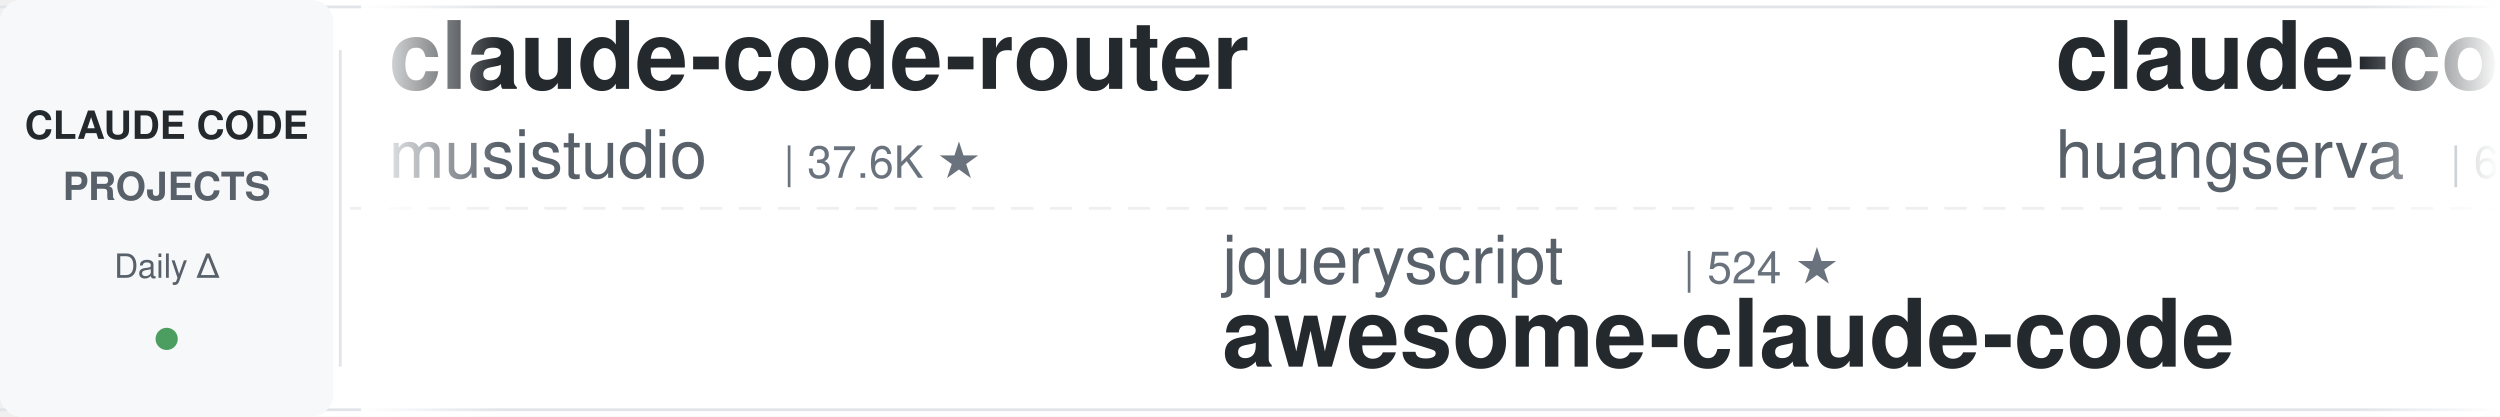
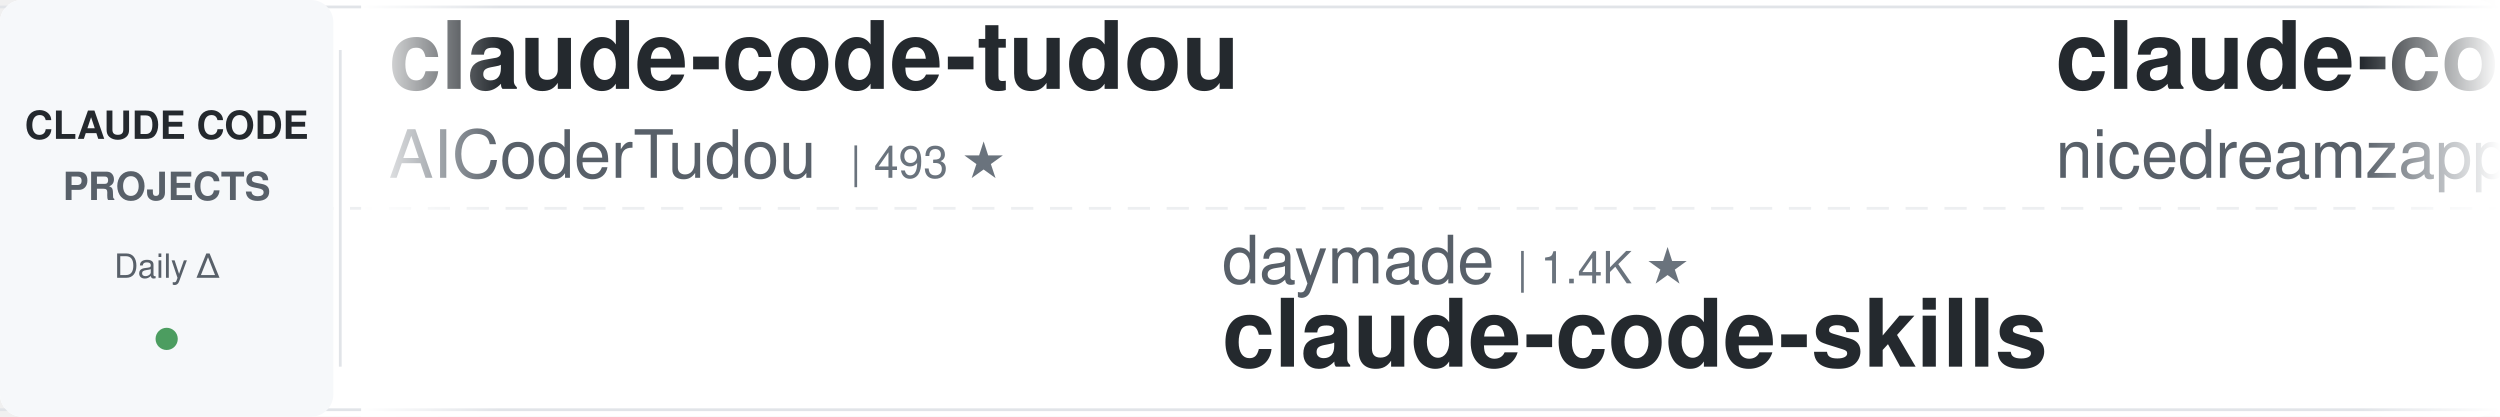
<svg xmlns="http://www.w3.org/2000/svg" width="900" height="150">
  <defs>
    <linearGradient id="leftFade" x1="0%" y1="0%" x2="100%" y2="0%">
      <stop offset="0%" style="stop-color:#ffffff;stop-opacity:1" />
      <stop offset="100%" style="stop-color:#ffffff;stop-opacity:0" />
    </linearGradient>
    <linearGradient id="rightFade" x1="0%" y1="0%" x2="100%" y2="0%">
      <stop offset="0%" style="stop-color:#ffffff;stop-opacity:0" />
      <stop offset="100%" style="stop-color:#ffffff;stop-opacity:1" />
    </linearGradient>
  </defs>
  <rect width="900" height="150" fill="#ffffff" rx="8" />
  <rect x="0" y="2" width="900" height="1" fill="#e1e4e8" />
  <rect x="0" y="147" width="900" height="1" fill="#e1e4e8" />
  <line x1="0" y1="75" x2="900" y2="75" stroke="#e1e4e8" stroke-width="1" stroke-dasharray="8 6" opacity="0.6" />
  <rect x="0" y="0" width="120" height="150" fill="#f6f8fa" rx="8" />
  <text x="60" y="50" font-family="-apple-system, BlinkMacSystemFont, 'Segoe UI', Helvetica, Arial, sans-serif" font-size="14" font-weight="600" fill="#24292e" text-anchor="middle">CLAUDE CODE</text>
  <text x="60" y="72" font-family="-apple-system, BlinkMacSystemFont, 'Segoe UI', Helvetica, Arial, sans-serif" font-size="14" font-weight="600" fill="#586069" text-anchor="middle">PROJECTS</text>
  <text x="60" y="100" font-family="-apple-system, BlinkMacSystemFont, 'Segoe UI', Helvetica, Arial, sans-serif" font-size="12" font-weight="500" fill="#586069" text-anchor="middle">Daily Δ</text>
  <circle cx="60" cy="122" r="4" fill="#22863a" opacity="0.8" />
  <rect x="122" y="18" width="1" height="114" fill="#e1e4e8" />
  <clipPath id="tickerClip">
    <rect x="130" y="0" width="770" height="150" />
  </clipPath>
  <g clip-path="url(#tickerClip)">
    <g id="tickerItems">
      <animateTransform attributeName="transform" attributeType="XML" type="translate" from="0 0" to="-3000 0" dur="54s" repeatCount="indefinite" />
      <g transform="translate(0, 0)">
+         <text x="140" y="32" font-family="-apple-system, BlinkMacSystemFont, 'Segoe UI', Helvetica, Arial, sans-serif" font-size="34" font-weight="600" fill="#24292e">claude-code-tudou</text>
+         <text x="140" y="64" font-family="-apple-system, BlinkMacSystemFont, 'Segoe UI', Helvetica, Arial, sans-serif" font-size="24" font-weight="400" fill="#586069">AICoderTudou</text>
+         <text x="306" y="64" font-family="-apple-system, BlinkMacSystemFont, 'Segoe UI', Helvetica, Arial, sans-serif" font-size="16" font-weight="500" fill="#6a737d">| 493 ★</text>
+       </g>
+       <g transform="translate(300, 0)">
+         <text x="140" y="102" font-family="-apple-system, BlinkMacSystemFont, 'Segoe UI', Helvetica, Arial, sans-serif" font-size="24" font-weight="400" fill="#586069">daymade</text>
+         <text x="246" y="102" font-family="-apple-system, BlinkMacSystemFont, 'Segoe UI', Helvetica, Arial, sans-serif" font-size="16" font-weight="500" fill="#6a737d">| 1.4K ★</text>
+         <text x="140" y="132" font-family="-apple-system, BlinkMacSystemFont, 'Segoe UI', Helvetica, Arial, sans-serif" font-size="34" font-weight="600" fill="#24292e">claude-code-skills</text>
+       </g>
+       <g transform="translate(600, 0)">
+         <text x="140" y="32" font-family="-apple-system, BlinkMacSystemFont, 'Segoe UI', Helvetica, Arial, sans-serif" font-size="34" font-weight="600" fill="#24292e">claude-code-local</text>
+         <text x="140" y="64" font-family="-apple-system, BlinkMacSystemFont, 'Segoe UI', Helvetica, Arial, sans-serif" font-size="24" font-weight="400" fill="#586069">nicedreamzapp</text>
+         <text x="318" y="64" font-family="-apple-system, BlinkMacSystemFont, 'Segoe UI', Helvetica, Arial, sans-serif" font-size="16" font-weight="500" fill="#6a737d">| 3.3K ★</text>
+       </g>
+       <g transform="translate(900, 0)">
+         <text x="140" y="102" font-family="-apple-system, BlinkMacSystemFont, 'Segoe UI', Helvetica, Arial, sans-serif" font-size="24" font-weight="400" fill="#586069">darcyegb</text>
+         <text x="258" y="102" font-family="-apple-system, BlinkMacSystemFont, 'Segoe UI', Helvetica, Arial, sans-serif" font-size="16" font-weight="500" fill="#6a737d">| 772 ★</text>
+         <text x="140" y="132" font-family="-apple-system, BlinkMacSystemFont, 'Segoe UI', Helvetica, Arial, sans-serif" font-size="34" font-weight="600" fill="#24292e">ClaudeCodeAgents</text>
+       </g>
+       <g transform="translate(1200, 0)">
+         <text x="140" y="32" font-family="-apple-system, BlinkMacSystemFont, 'Segoe UI', Helvetica, Arial, sans-serif" font-size="34" font-weight="600" fill="#24292e">claude-code-base-action</text>
+         <text x="140" y="64" font-family="-apple-system, BlinkMacSystemFont, 'Segoe UI', Helvetica, Arial, sans-serif" font-size="24" font-weight="400" fill="#586069">anthropics</text>
+         <text x="282" y="64" font-family="-apple-system, BlinkMacSystemFont, 'Segoe UI', Helvetica, Arial, sans-serif" font-size="16" font-weight="500" fill="#6a737d">| 997 ★</text>
+       </g>
+       <g transform="translate(1500, 0)">
+         <text x="140" y="102" font-family="-apple-system, BlinkMacSystemFont, 'Segoe UI', Helvetica, Arial, sans-serif" font-size="24" font-weight="400" fill="#586069">Yeachan-Heo</text>
+         <text x="294" y="102" font-family="-apple-system, BlinkMacSystemFont, 'Segoe UI', Helvetica, Arial, sans-serif" font-size="16" font-weight="500" fill="#6a737d">| 39.7K ★</text>
+         <text x="140" y="132" font-family="-apple-system, BlinkMacSystemFont, 'Segoe UI', Helvetica, Arial, sans-serif" font-size="34" font-weight="600" fill="#24292e">oh-my-claudecode</text>
+       </g>
+       <g transform="translate(1800, 0)">
+         <text x="140" y="32" font-family="-apple-system, BlinkMacSystemFont, 'Segoe UI', Helvetica, Arial, sans-serif" font-size="34" font-weight="600" fill="#24292e">Claude-Code-Usage-Monito...</text>
+         <text x="140" y="64" font-family="-apple-system, BlinkMacSystemFont, 'Segoe UI', Helvetica, Arial, sans-serif" font-size="24" font-weight="400" fill="#586069">Maciek-roboblog</text>
+         <text x="342" y="64" font-family="-apple-system, BlinkMacSystemFont, 'Segoe UI', Helvetica, Arial, sans-serif" font-size="16" font-weight="500" fill="#6a737d">| 8.7K ★</text>
+       </g>
+       <g transform="translate(2100, 0)">
+         <text x="140" y="102" font-family="-apple-system, BlinkMacSystemFont, 'Segoe UI', Helvetica, Arial, sans-serif" font-size="24" font-weight="400" fill="#586069">frankbria</text>
+         <text x="270" y="102" font-family="-apple-system, BlinkMacSystemFont, 'Segoe UI', Helvetica, Arial, sans-serif" font-size="16" font-weight="500" fill="#6a737d">| 9.7K ★</text>
+         <text x="140" y="132" font-family="-apple-system, BlinkMacSystemFont, 'Segoe UI', Helvetica, Arial, sans-serif" font-size="34" font-weight="600" fill="#24292e">ralph-claude-code</text>
+       </g>
+       <g transform="translate(2400, 0)">
        <text x="140" y="32" font-family="-apple-system, BlinkMacSystemFont, 'Segoe UI', Helvetica, Arial, sans-serif" font-size="34" font-weight="600" fill="#24292e">claude-code-router</text>
        <text x="140" y="64" font-family="-apple-system, BlinkMacSystemFont, 'Segoe UI', Helvetica, Arial, sans-serif" font-size="24" font-weight="400" fill="#586069">musistudio</text>
        <text x="282" y="64" font-family="-apple-system, BlinkMacSystemFont, 'Segoe UI', Helvetica, Arial, sans-serif" font-size="16" font-weight="500" fill="#6a737d">| 37.6K ★</text>
      </g>
-       <g transform="translate(300, 0)">
-         <text x="140" y="102" font-family="-apple-system, BlinkMacSystemFont, 'Segoe UI', Helvetica, Arial, sans-serif" font-size="24" font-weight="400" fill="#586069">jqueryscript</text>
-         <text x="306" y="102" font-family="-apple-system, BlinkMacSystemFont, 'Segoe UI', Helvetica, Arial, sans-serif" font-size="16" font-weight="500" fill="#6a737d">| 524 ★</text>
-         <text x="140" y="132" font-family="-apple-system, BlinkMacSystemFont, 'Segoe UI', Helvetica, Arial, sans-serif" font-size="34" font-weight="600" fill="#24292e">awesome-claude-code</text>
-       </g>
-       <g transform="translate(600, 0)">
-         <text x="140" y="32" font-family="-apple-system, BlinkMacSystemFont, 'Segoe UI', Helvetica, Arial, sans-serif" font-size="34" font-weight="600" fill="#24292e">claude-code-cli</text>
-         <text x="140" y="64" font-family="-apple-system, BlinkMacSystemFont, 'Segoe UI', Helvetica, Arial, sans-serif" font-size="24" font-weight="400" fill="#586069">huangserva</text>
-         <text x="282" y="64" font-family="-apple-system, BlinkMacSystemFont, 'Segoe UI', Helvetica, Arial, sans-serif" font-size="16" font-weight="500" fill="#6a737d">| 629 ★</text>
-       </g>
-       <g transform="translate(900, 0)">
-         <text x="140" y="102" font-family="-apple-system, BlinkMacSystemFont, 'Segoe UI', Helvetica, Arial, sans-serif" font-size="24" font-weight="400" fill="#586069">https-deeplearning-ai</text>
-         <text x="414" y="102" font-family="-apple-system, BlinkMacSystemFont, 'Segoe UI', Helvetica, Arial, sans-serif" font-size="16" font-weight="500" fill="#6a737d">| 554 ★</text>
-         <text x="140" y="132" font-family="-apple-system, BlinkMacSystemFont, 'Segoe UI', Helvetica, Arial, sans-serif" font-size="34" font-weight="600" fill="#24292e">sc-claude-code-files</text>
-       </g>
-       <g transform="translate(1200, 0)">
-         <text x="140" y="32" font-family="-apple-system, BlinkMacSystemFont, 'Segoe UI', Helvetica, Arial, sans-serif" font-size="34" font-weight="600" fill="#24292e">claude-code-reverse</text>
-         <text x="140" y="64" font-family="-apple-system, BlinkMacSystemFont, 'Segoe UI', Helvetica, Arial, sans-serif" font-size="24" font-weight="400" fill="#586069">Yuyz0112</text>
-         <text x="258" y="64" font-family="-apple-system, BlinkMacSystemFont, 'Segoe UI', Helvetica, Arial, sans-serif" font-size="16" font-weight="500" fill="#6a737d">| 2.4K ★</text>
-       </g>
-       <g transform="translate(1500, 0)">
-         <text x="140" y="102" font-family="-apple-system, BlinkMacSystemFont, 'Segoe UI', Helvetica, Arial, sans-serif" font-size="24" font-weight="400" fill="#586069">andrew-kramer-inno</text>
-         <text x="378" y="102" font-family="-apple-system, BlinkMacSystemFont, 'Segoe UI', Helvetica, Arial, sans-serif" font-size="16" font-weight="500" fill="#6a737d">| 593 ★</text>
-         <text x="140" y="132" font-family="-apple-system, BlinkMacSystemFont, 'Segoe UI', Helvetica, Arial, sans-serif" font-size="34" font-weight="600" fill="#24292e">claude-code-source-build</text>
-       </g>
-       <g transform="translate(1800, 0)">
-         <text x="140" y="32" font-family="-apple-system, BlinkMacSystemFont, 'Segoe UI', Helvetica, Arial, sans-serif" font-size="34" font-weight="600" fill="#24292e">claude-code-source</text>
-         <text x="140" y="64" font-family="-apple-system, BlinkMacSystemFont, 'Segoe UI', Helvetica, Arial, sans-serif" font-size="24" font-weight="400" fill="#586069">AprilNEA</text>
-         <text x="258" y="64" font-family="-apple-system, BlinkMacSystemFont, 'Segoe UI', Helvetica, Arial, sans-serif" font-size="16" font-weight="500" fill="#6a737d">| 393 ★</text>
-       </g>
-       <g transform="translate(2100, 0)">
-         <text x="140" y="102" font-family="-apple-system, BlinkMacSystemFont, 'Segoe UI', Helvetica, Arial, sans-serif" font-size="24" font-weight="400" fill="#586069">davila7</text>
-         <text x="246" y="102" font-family="-apple-system, BlinkMacSystemFont, 'Segoe UI', Helvetica, Arial, sans-serif" font-size="16" font-weight="500" fill="#6a737d">| 32.5K ★</text>
-         <text x="140" y="132" font-family="-apple-system, BlinkMacSystemFont, 'Segoe UI', Helvetica, Arial, sans-serif" font-size="34" font-weight="600" fill="#24292e">claude-code-templates</text>
-       </g>
-       <g transform="translate(2400, 0)">
-         <text x="140" y="32" font-family="-apple-system, BlinkMacSystemFont, 'Segoe UI', Helvetica, Arial, sans-serif" font-size="34" font-weight="600" fill="#24292e">claude-code-guide</text>
-         <text x="140" y="64" font-family="-apple-system, BlinkMacSystemFont, 'Segoe UI', Helvetica, Arial, sans-serif" font-size="24" font-weight="400" fill="#586069">Cranot</text>
-         <text x="234" y="64" font-family="-apple-system, BlinkMacSystemFont, 'Segoe UI', Helvetica, Arial, sans-serif" font-size="16" font-weight="500" fill="#6a737d">| 2.9K ★</text>
-       </g>
      <g transform="translate(2700, 0)">
-         <text x="140" y="102" font-family="-apple-system, BlinkMacSystemFont, 'Segoe UI', Helvetica, Arial, sans-serif" font-size="24" font-weight="400" fill="#586069">wanshuiyin</text>
-         <text x="282" y="102" font-family="-apple-system, BlinkMacSystemFont, 'Segoe UI', Helvetica, Arial, sans-serif" font-size="16" font-weight="500" fill="#6a737d">| 17.1K ★</text>
-         <text x="140" y="132" font-family="-apple-system, BlinkMacSystemFont, 'Segoe UI', Helvetica, Arial, sans-serif" font-size="34" font-weight="600" fill="#24292e">Auto-claude-code-researc...</text>
+         <text x="140" y="102" font-family="-apple-system, BlinkMacSystemFont, 'Segoe UI', Helvetica, Arial, sans-serif" font-size="24" font-weight="400" fill="#586069">asgeirtj</text>
+         <text x="258" y="102" font-family="-apple-system, BlinkMacSystemFont, 'Segoe UI', Helvetica, Arial, sans-serif" font-size="16" font-weight="500" fill="#6a737d">| 69.1K ★</text>
+         <text x="140" y="132" font-family="-apple-system, BlinkMacSystemFont, 'Segoe UI', Helvetica, Arial, sans-serif" font-size="34" font-weight="600" fill="#24292e">system_prompts_leaks</text>
      </g>
      <g transform="translate(3000, 0)">
-         <text x="140" y="32" font-family="-apple-system, BlinkMacSystemFont, 'Segoe UI', Helvetica, Arial, sans-serif" font-size="34" font-weight="600" fill="#24292e">claude-code-router</text>
-         <text x="140" y="64" font-family="-apple-system, BlinkMacSystemFont, 'Segoe UI', Helvetica, Arial, sans-serif" font-size="24" font-weight="400" fill="#586069">musistudio</text>
-         <text x="282" y="64" font-family="-apple-system, BlinkMacSystemFont, 'Segoe UI', Helvetica, Arial, sans-serif" font-size="16" font-weight="500" fill="#6a737d">| 37.6K ★</text>
+         <text x="140" y="32" font-family="-apple-system, BlinkMacSystemFont, 'Segoe UI', Helvetica, Arial, sans-serif" font-size="34" font-weight="600" fill="#24292e">claude-code-tudou</text>
+         <text x="140" y="64" font-family="-apple-system, BlinkMacSystemFont, 'Segoe UI', Helvetica, Arial, sans-serif" font-size="24" font-weight="400" fill="#586069">AICoderTudou</text>
+         <text x="306" y="64" font-family="-apple-system, BlinkMacSystemFont, 'Segoe UI', Helvetica, Arial, sans-serif" font-size="16" font-weight="500" fill="#6a737d">| 493 ★</text>
      </g>
      <g transform="translate(3300, 0)">
-         <text x="140" y="102" font-family="-apple-system, BlinkMacSystemFont, 'Segoe UI', Helvetica, Arial, sans-serif" font-size="24" font-weight="400" fill="#586069">jqueryscript</text>
-         <text x="306" y="102" font-family="-apple-system, BlinkMacSystemFont, 'Segoe UI', Helvetica, Arial, sans-serif" font-size="16" font-weight="500" fill="#6a737d">| 524 ★</text>
-         <text x="140" y="132" font-family="-apple-system, BlinkMacSystemFont, 'Segoe UI', Helvetica, Arial, sans-serif" font-size="34" font-weight="600" fill="#24292e">awesome-claude-code</text>
+         <text x="140" y="102" font-family="-apple-system, BlinkMacSystemFont, 'Segoe UI', Helvetica, Arial, sans-serif" font-size="24" font-weight="400" fill="#586069">daymade</text>
+         <text x="246" y="102" font-family="-apple-system, BlinkMacSystemFont, 'Segoe UI', Helvetica, Arial, sans-serif" font-size="16" font-weight="500" fill="#6a737d">| 1.4K ★</text>
+         <text x="140" y="132" font-family="-apple-system, BlinkMacSystemFont, 'Segoe UI', Helvetica, Arial, sans-serif" font-size="34" font-weight="600" fill="#24292e">claude-code-skills</text>
      </g>
      <g transform="translate(3600, 0)">
-         <text x="140" y="32" font-family="-apple-system, BlinkMacSystemFont, 'Segoe UI', Helvetica, Arial, sans-serif" font-size="34" font-weight="600" fill="#24292e">claude-code-cli</text>
-         <text x="140" y="64" font-family="-apple-system, BlinkMacSystemFont, 'Segoe UI', Helvetica, Arial, sans-serif" font-size="24" font-weight="400" fill="#586069">huangserva</text>
-         <text x="282" y="64" font-family="-apple-system, BlinkMacSystemFont, 'Segoe UI', Helvetica, Arial, sans-serif" font-size="16" font-weight="500" fill="#6a737d">| 629 ★</text>
+         <text x="140" y="32" font-family="-apple-system, BlinkMacSystemFont, 'Segoe UI', Helvetica, Arial, sans-serif" font-size="34" font-weight="600" fill="#24292e">claude-code-local</text>
+         <text x="140" y="64" font-family="-apple-system, BlinkMacSystemFont, 'Segoe UI', Helvetica, Arial, sans-serif" font-size="24" font-weight="400" fill="#586069">nicedreamzapp</text>
+         <text x="318" y="64" font-family="-apple-system, BlinkMacSystemFont, 'Segoe UI', Helvetica, Arial, sans-serif" font-size="16" font-weight="500" fill="#6a737d">| 3.3K ★</text>
      </g>
      <g transform="translate(3900, 0)">
-         <text x="140" y="102" font-family="-apple-system, BlinkMacSystemFont, 'Segoe UI', Helvetica, Arial, sans-serif" font-size="24" font-weight="400" fill="#586069">https-deeplearning-ai</text>
-         <text x="414" y="102" font-family="-apple-system, BlinkMacSystemFont, 'Segoe UI', Helvetica, Arial, sans-serif" font-size="16" font-weight="500" fill="#6a737d">| 554 ★</text>
-         <text x="140" y="132" font-family="-apple-system, BlinkMacSystemFont, 'Segoe UI', Helvetica, Arial, sans-serif" font-size="34" font-weight="600" fill="#24292e">sc-claude-code-files</text>
+         <text x="140" y="102" font-family="-apple-system, BlinkMacSystemFont, 'Segoe UI', Helvetica, Arial, sans-serif" font-size="24" font-weight="400" fill="#586069">darcyegb</text>
+         <text x="258" y="102" font-family="-apple-system, BlinkMacSystemFont, 'Segoe UI', Helvetica, Arial, sans-serif" font-size="16" font-weight="500" fill="#6a737d">| 772 ★</text>
+         <text x="140" y="132" font-family="-apple-system, BlinkMacSystemFont, 'Segoe UI', Helvetica, Arial, sans-serif" font-size="34" font-weight="600" fill="#24292e">ClaudeCodeAgents</text>
      </g>
    </g>
  </g>
  <rect x="130" y="0" width="50" height="150" fill="url(#leftFade)" />
  <rect x="850" y="0" width="50" height="150" fill="url(#rightFade)" />
</svg>
